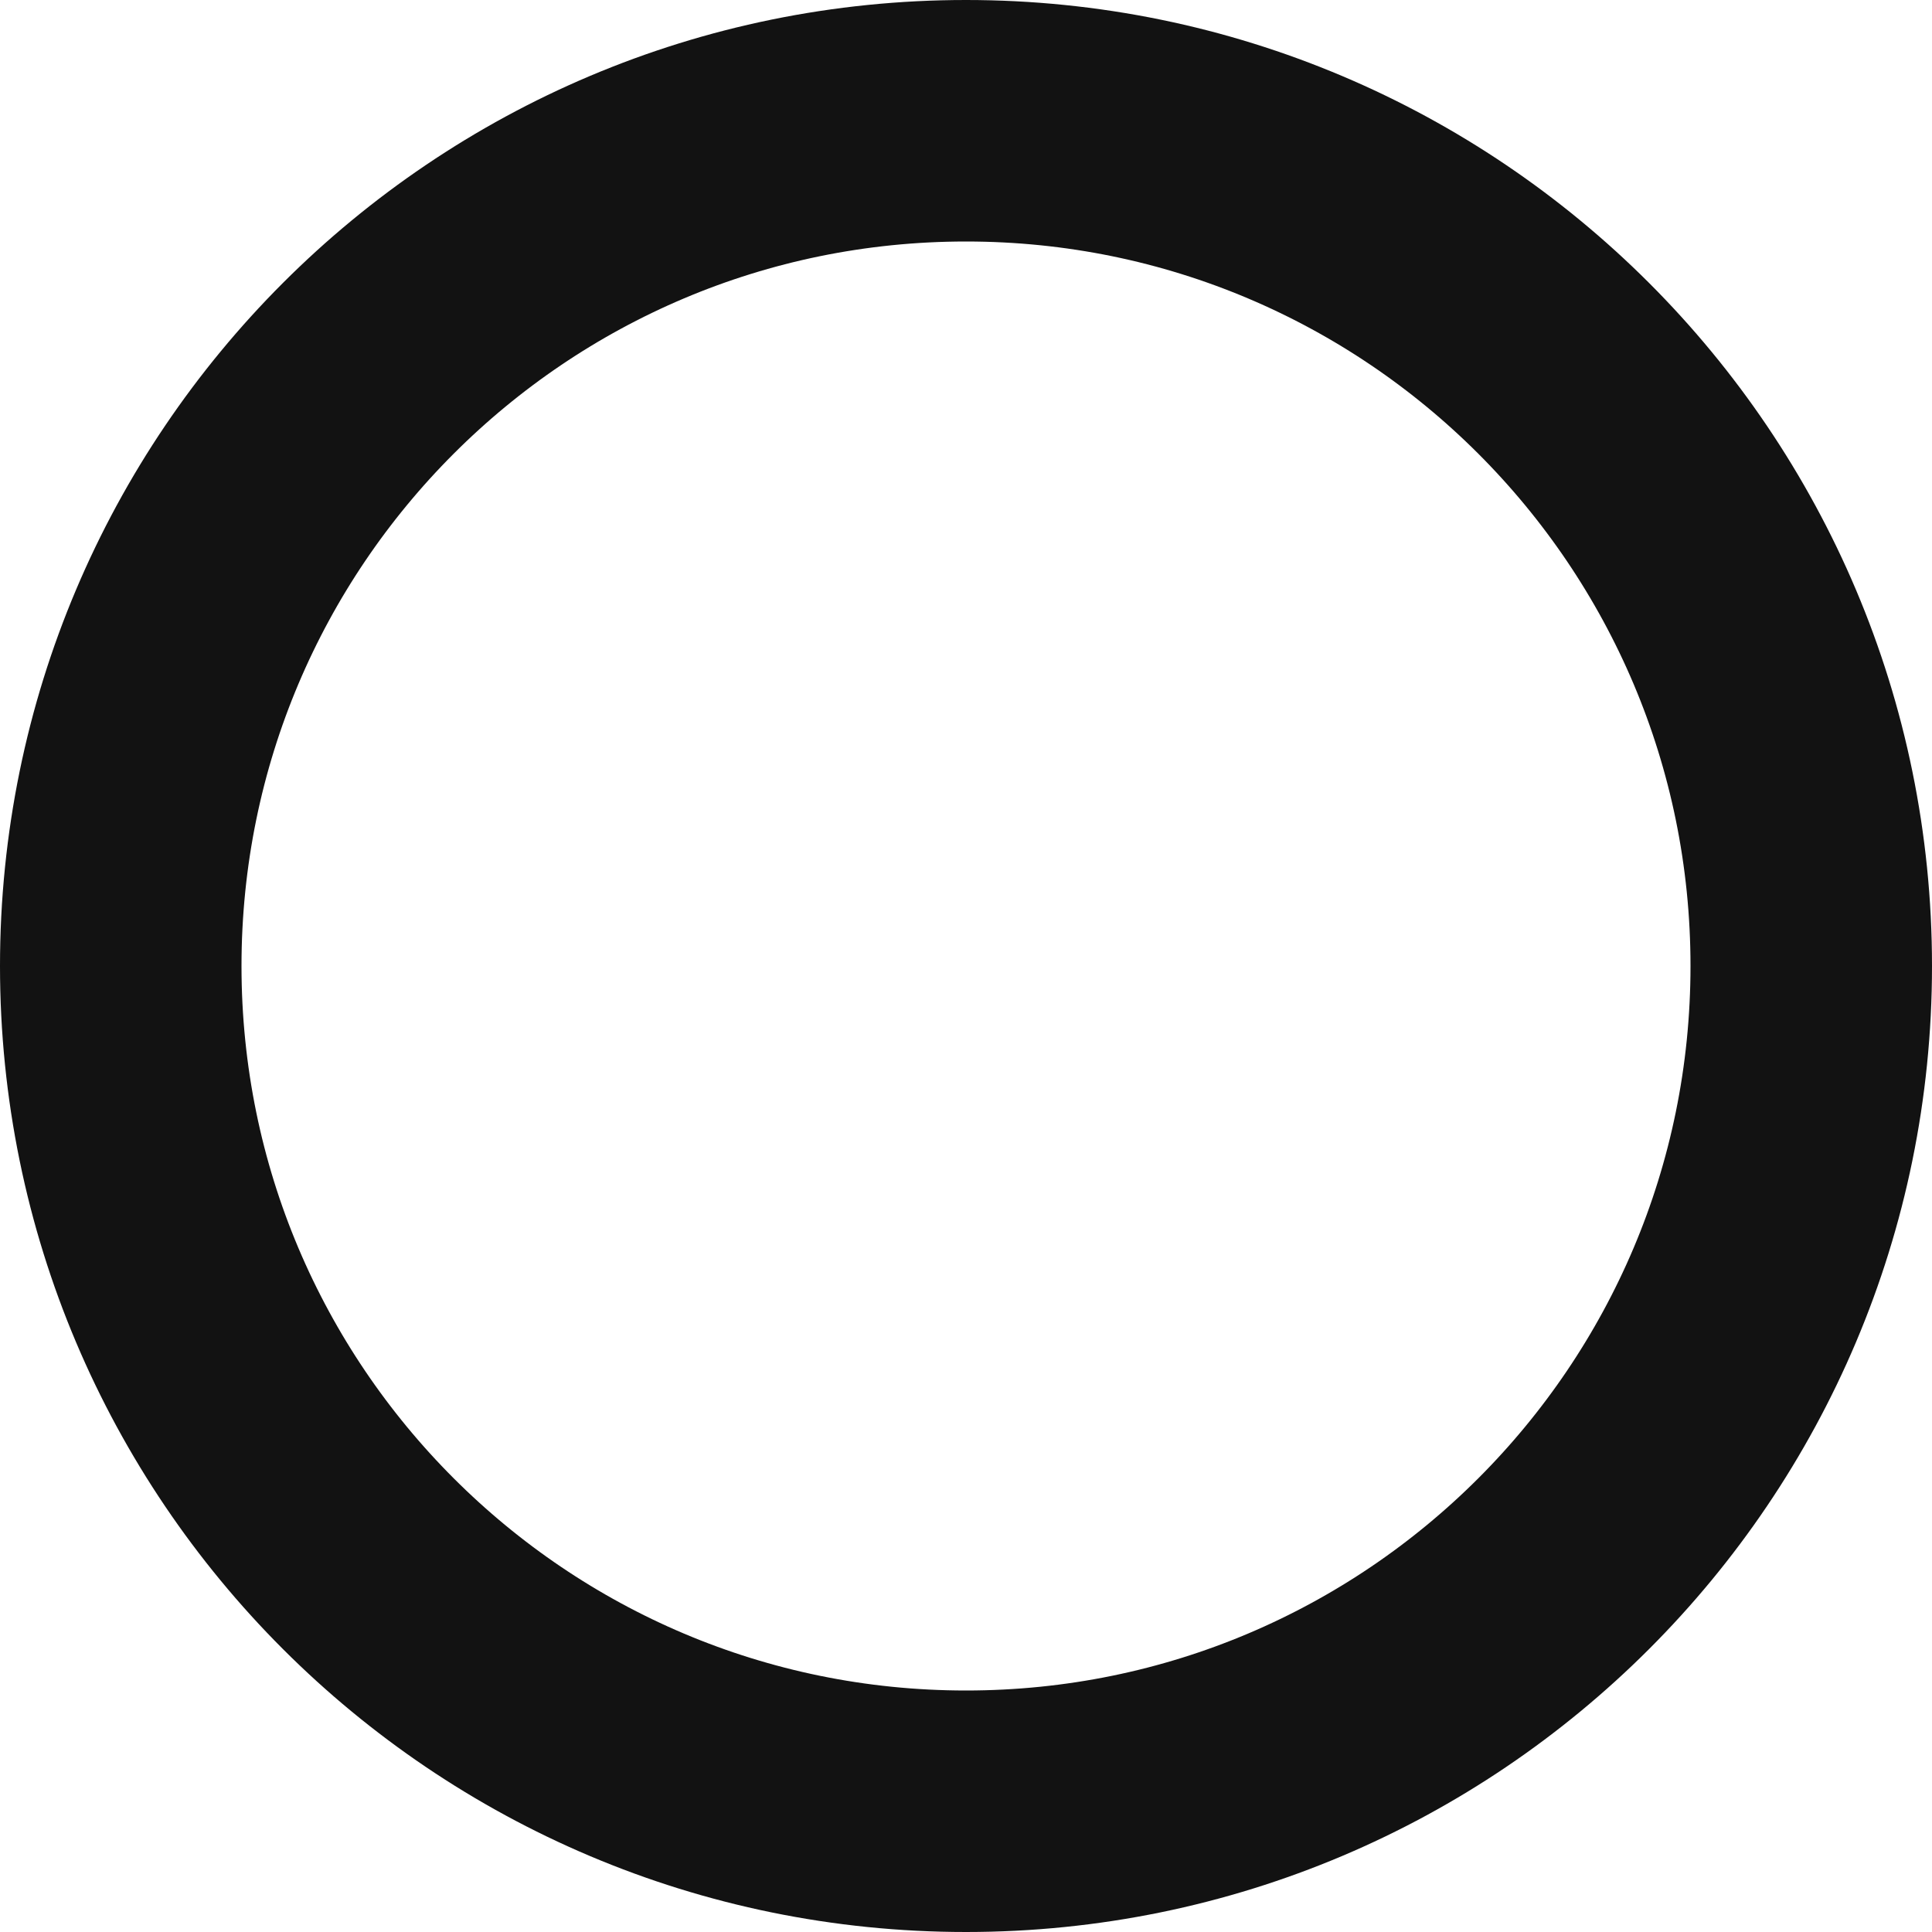
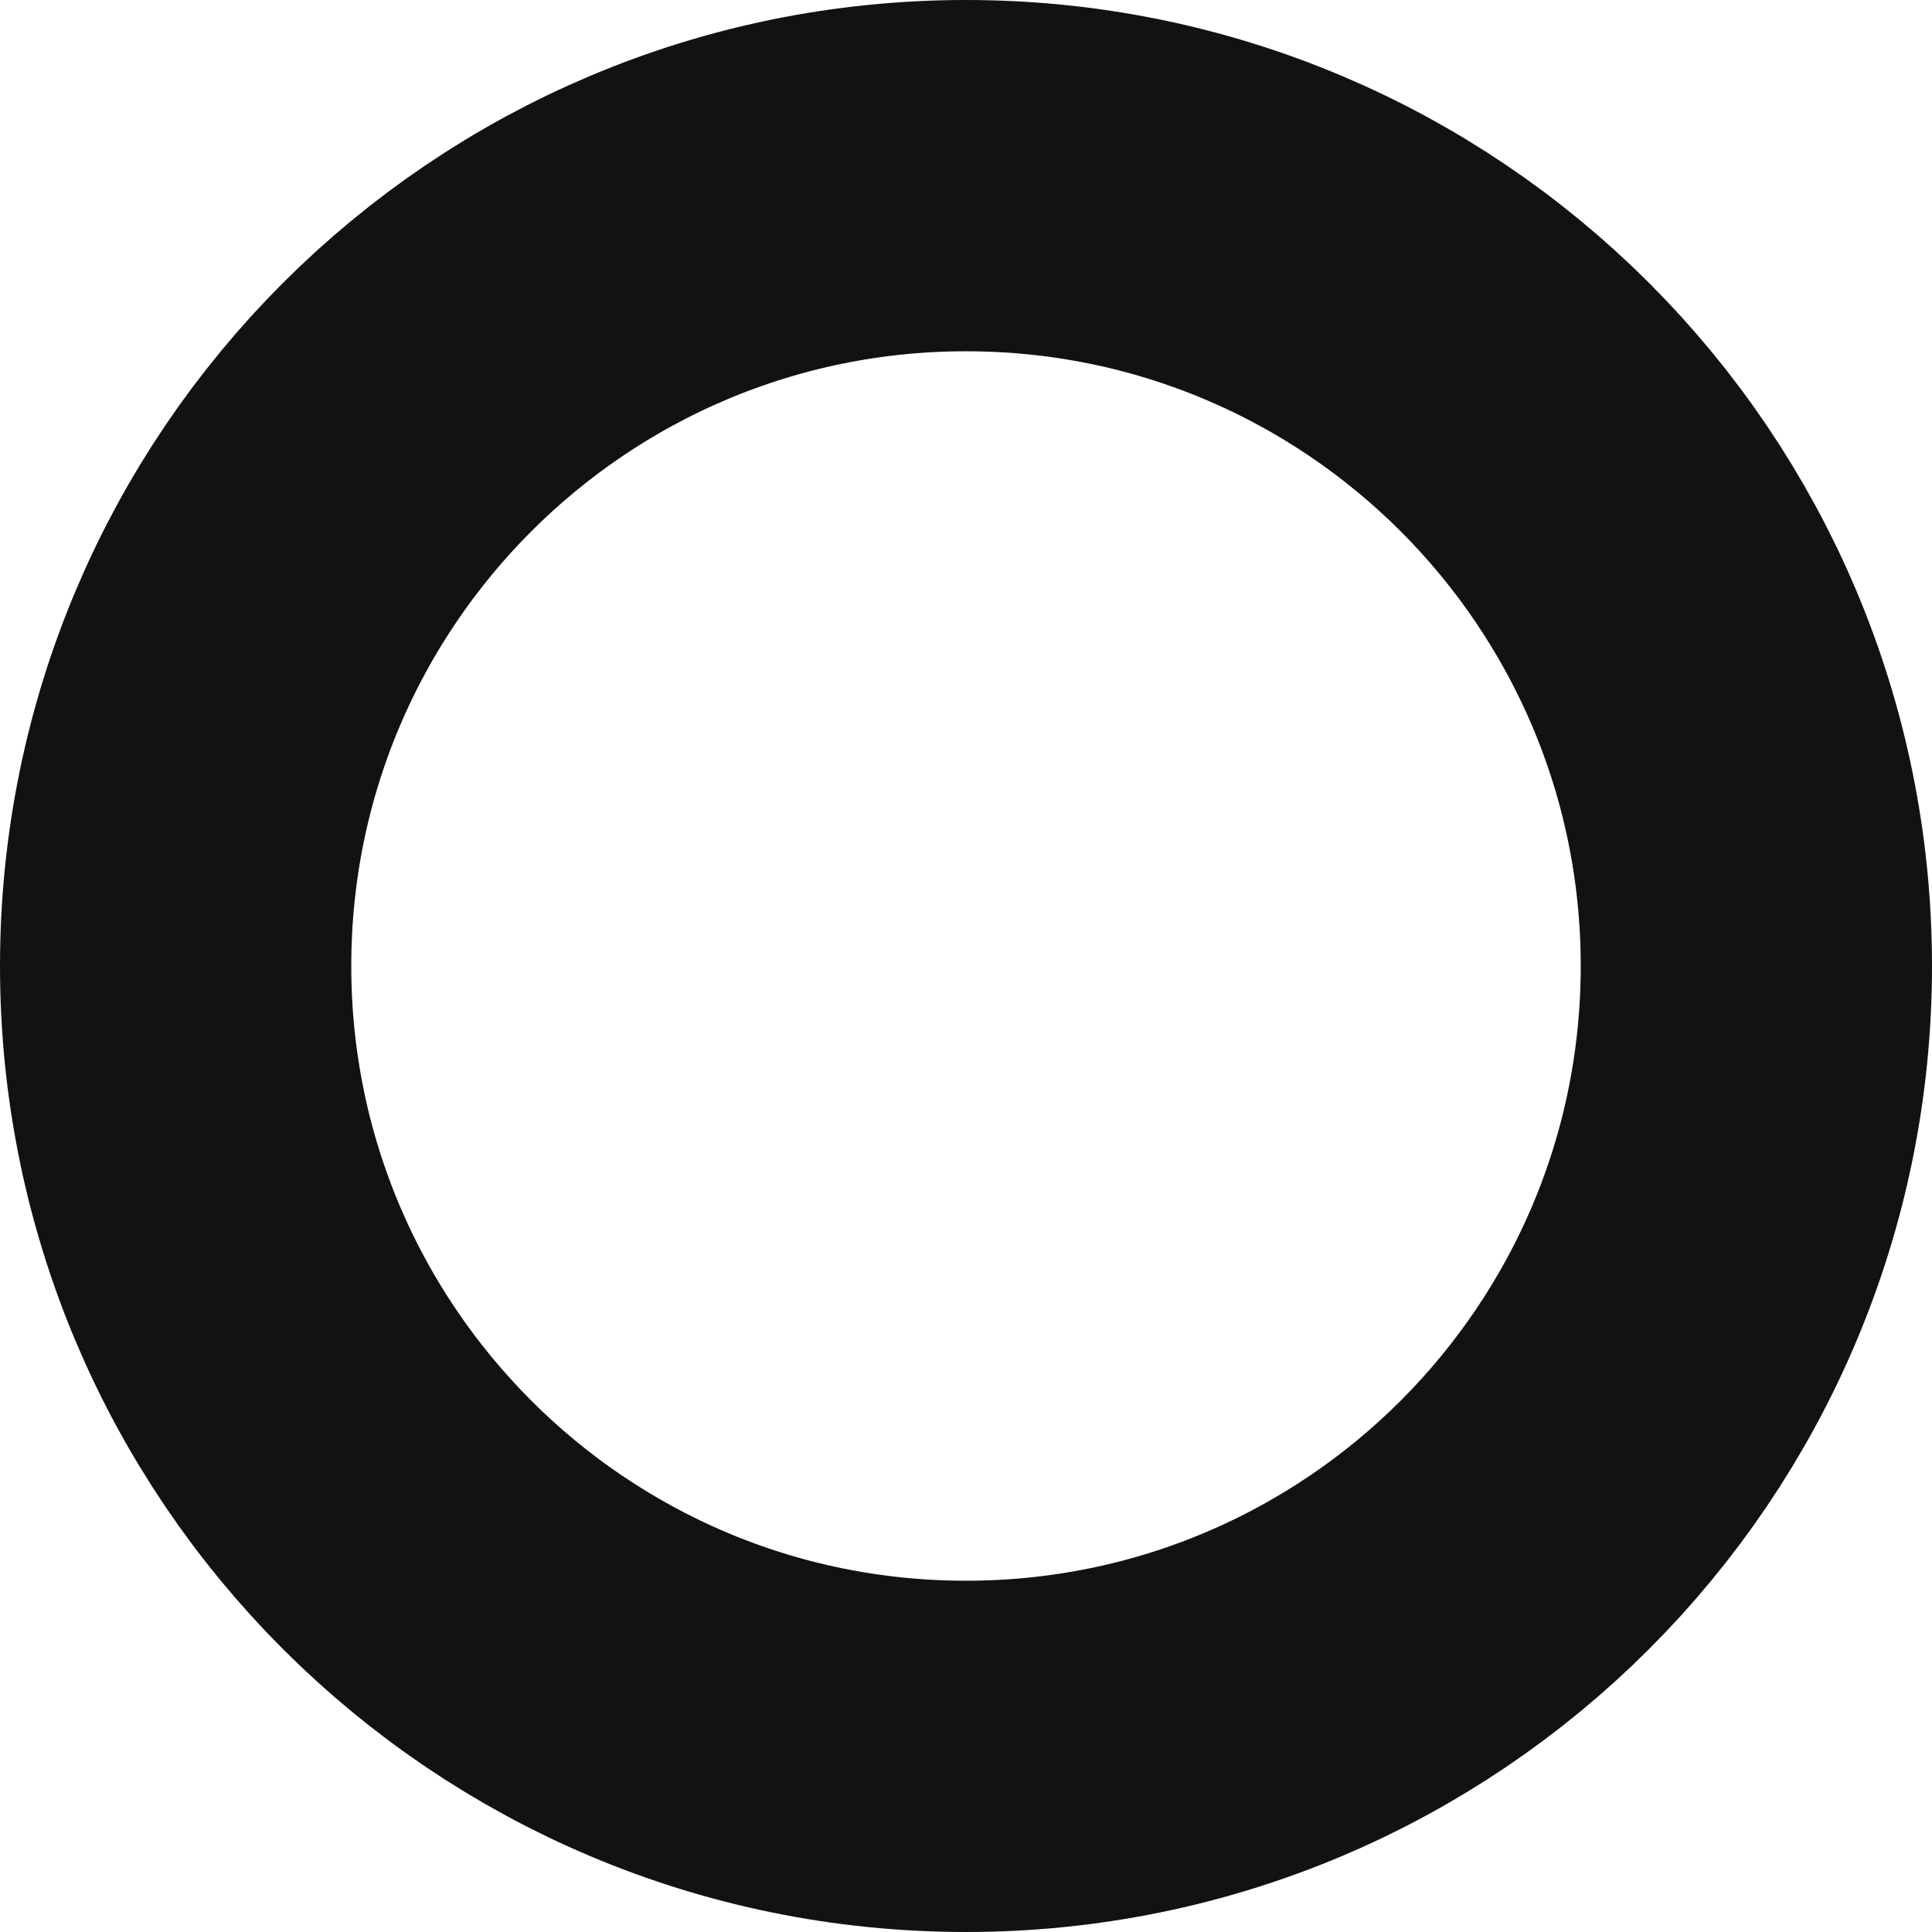
- <svg xmlns="http://www.w3.org/2000/svg" viewBox="0 0 16 16">
-   <circle cx="8" cy="8" r="7" fill="none" stroke="#121212" stroke-width="2" />
+ <svg xmlns="http://www.w3.org/2000/svg" viewBox="0 0 22 22">
+   <circle cx="11" cy="11" r="9" fill="none" stroke="#121212" stroke-width="4" />
</svg>
